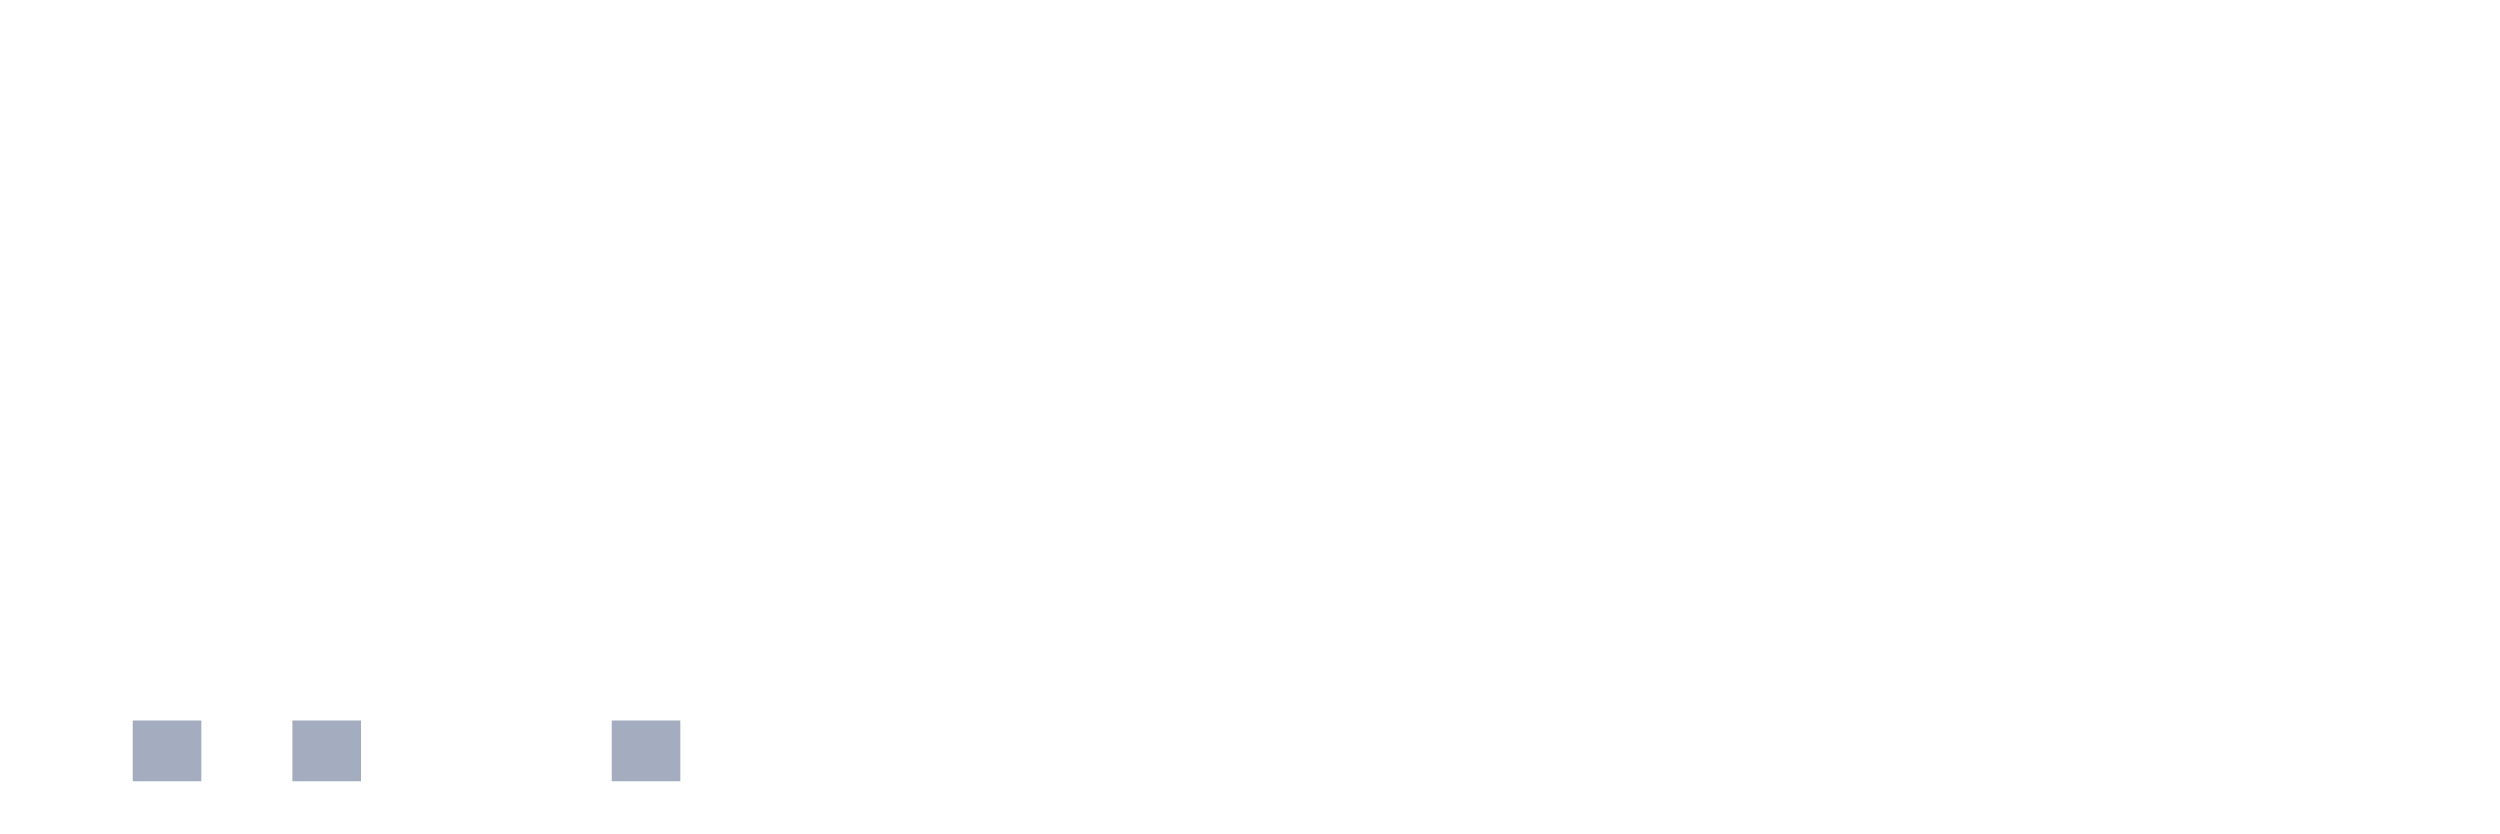
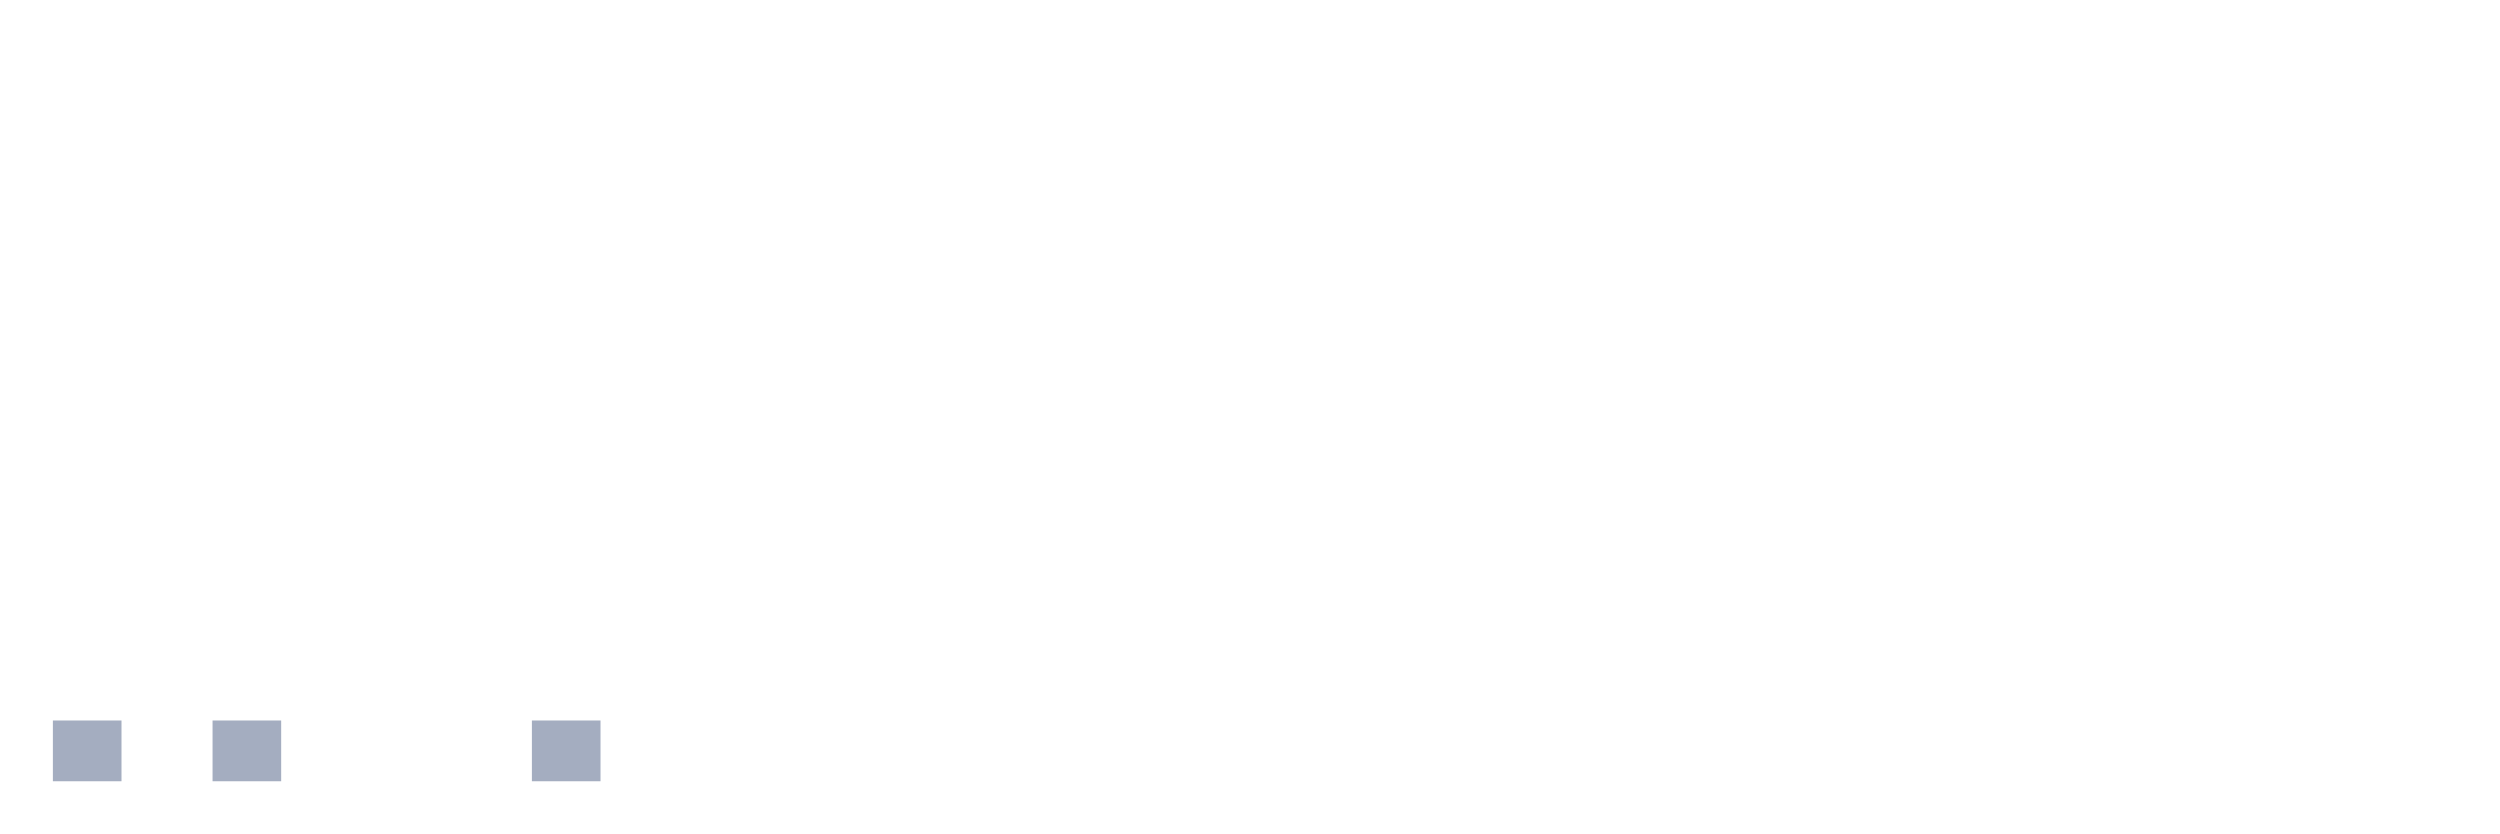
<svg xmlns="http://www.w3.org/2000/svg" viewBox="0 0 480 160">
  <g transform="translate(10,10)">
-     <rect class="bar" x="0.153" width="13.175" y="140" height="0" fill="rgb(164,173,192)" />
-     <rect class="bar" x="15.482" width="13.175" y="128.333" height="11.667" fill="rgb(164,173,192)" />
-     <rect class="bar" x="30.81" width="13.175" y="140" height="0" fill="rgb(164,173,192)" />
-     <rect class="bar" x="46.138" width="13.175" y="128.333" height="11.667" fill="rgb(164,173,192)" />
+     <rect class="bar" x="0.153" width="13.175" y="128.333" height="11.667" fill="rgb(164,173,192)" />
+     <rect class="bar" x="15.482" width="13.175" y="140" height="0" fill="rgb(164,173,192)" />
+     <rect class="bar" x="30.81" width="13.175" y="128.333" height="11.667" fill="rgb(164,173,192)" />
+     <rect class="bar" x="46.138" width="13.175" y="140" height="0" fill="rgb(164,173,192)" />
    <rect class="bar" x="61.466" width="13.175" y="140" height="0" fill="rgb(164,173,192)" />
    <rect class="bar" x="76.794" width="13.175" y="140" height="0" fill="rgb(164,173,192)" />
-     <rect class="bar" x="92.123" width="13.175" y="140" height="0" fill="rgb(164,173,192)" />
-     <rect class="bar" x="107.451" width="13.175" y="128.333" height="11.667" fill="rgb(164,173,192)" />
+     <rect class="bar" x="92.123" width="13.175" y="128.333" height="11.667" fill="rgb(164,173,192)" />
+     <rect class="bar" x="107.451" width="13.175" y="140" height="0" fill="rgb(164,173,192)" />
    <rect class="bar" x="122.779" width="13.175" y="140" height="0" fill="rgb(164,173,192)" />
    <rect class="bar" x="138.107" width="13.175" y="140" height="0" fill="rgb(164,173,192)" />
    <rect class="bar" x="153.436" width="13.175" y="140" height="0" fill="rgb(164,173,192)" />
    <rect class="bar" x="168.764" width="13.175" y="140" height="0" fill="rgb(164,173,192)" />
    <rect class="bar" x="184.092" width="13.175" y="140" height="0" fill="rgb(164,173,192)" />
    <rect class="bar" x="199.42" width="13.175" y="140" height="0" fill="rgb(164,173,192)" />
    <rect class="bar" x="214.748" width="13.175" y="140" height="0" fill="rgb(164,173,192)" />
    <rect class="bar" x="230.077" width="13.175" y="140" height="0" fill="rgb(164,173,192)" />
    <rect class="bar" x="245.405" width="13.175" y="140" height="0" fill="rgb(164,173,192)" />
    <rect class="bar" x="260.733" width="13.175" y="140" height="0" fill="rgb(164,173,192)" />
    <rect class="bar" x="276.061" width="13.175" y="140" height="0" fill="rgb(164,173,192)" />
    <rect class="bar" x="291.39" width="13.175" y="140" height="0" fill="rgb(164,173,192)" />
    <rect class="bar" x="306.718" width="13.175" y="140" height="0" fill="rgb(164,173,192)" />
    <rect class="bar" x="322.046" width="13.175" y="140" height="0" fill="rgb(164,173,192)" />
    <rect class="bar" x="337.374" width="13.175" y="140" height="0" fill="rgb(164,173,192)" />
    <rect class="bar" x="352.702" width="13.175" y="140" height="0" fill="rgb(164,173,192)" />
    <rect class="bar" x="368.031" width="13.175" y="140" height="0" fill="rgb(164,173,192)" />
    <rect class="bar" x="383.359" width="13.175" y="140" height="0" fill="rgb(164,173,192)" />
    <rect class="bar" x="398.687" width="13.175" y="140" height="0" fill="rgb(164,173,192)" />
    <rect class="bar" x="414.015" width="13.175" y="140" height="0" fill="rgb(164,173,192)" />
    <rect class="bar" x="429.344" width="13.175" y="140" height="0" fill="rgb(164,173,192)" />
    <rect class="bar" x="444.672" width="13.175" y="140" height="0" fill="rgb(164,173,192)" />
  </g>
</svg>
